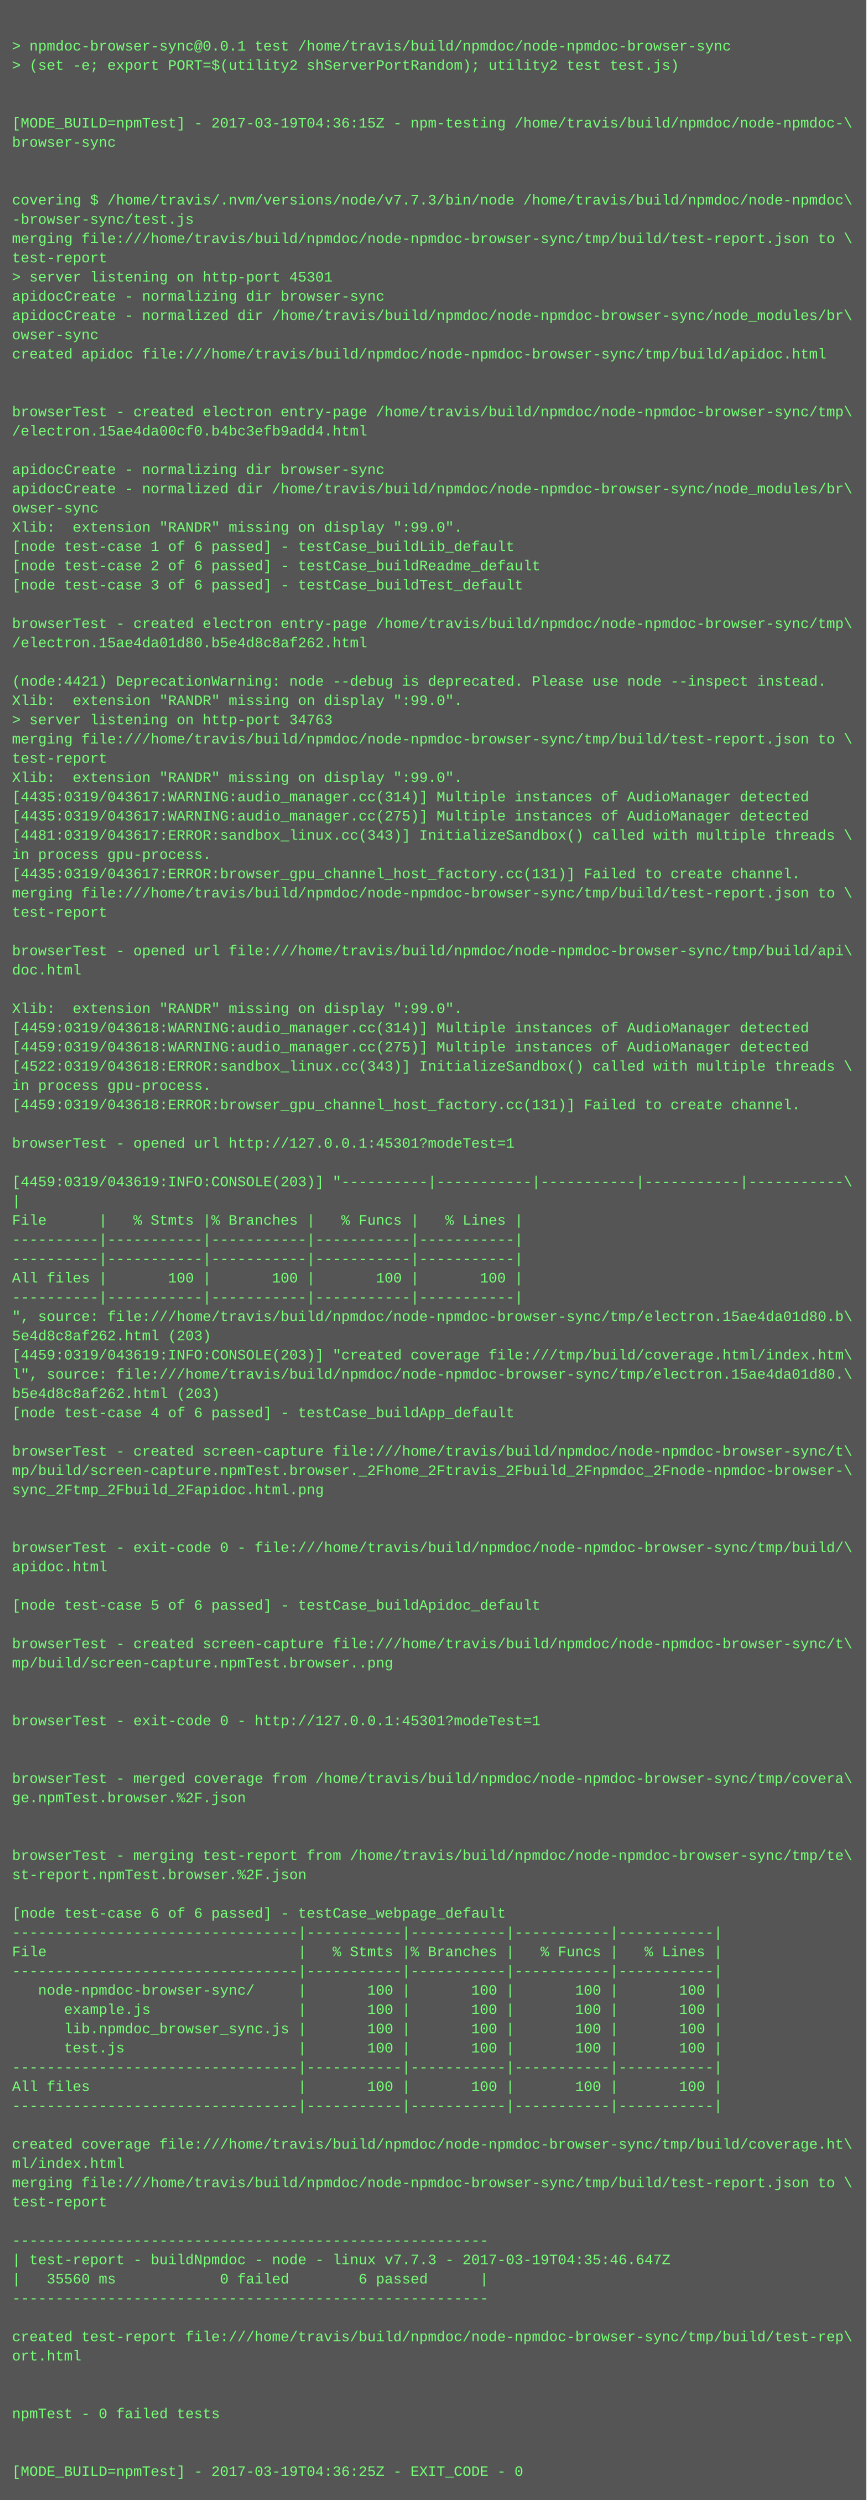
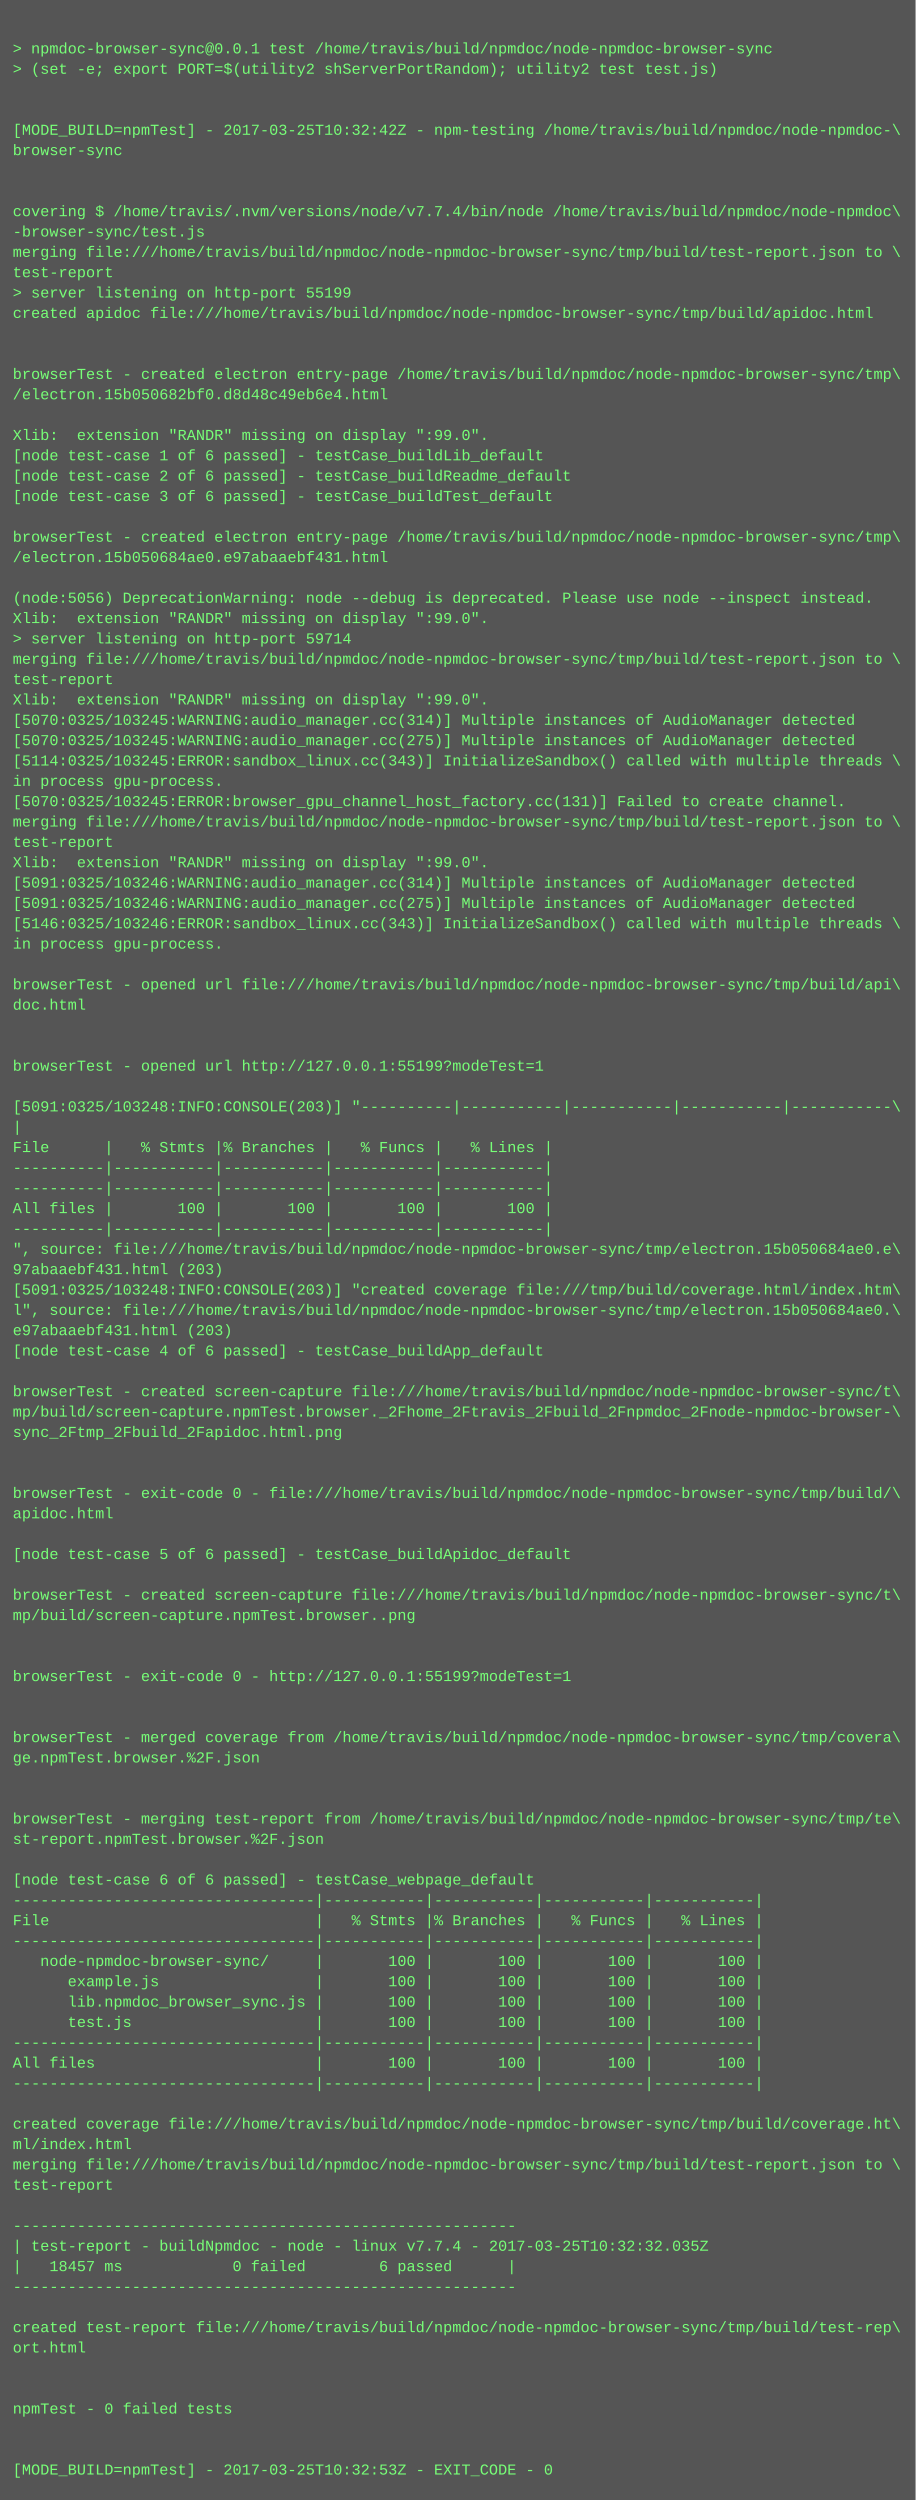
- <svg xmlns="http://www.w3.org/2000/svg" height="2078" width="720">
-   <rect height="2078" fill="#555" width="720" />
+ <svg xmlns="http://www.w3.org/2000/svg" height="1966" width="720">
+   <rect height="1966" fill="#555" width="720" />
  <text fill="#7f7" font-family="Courier New" font-size="12" xml:space="preserve">
    <tspan x="10" y="26" />
    <tspan x="10" y="42">&gt; npmdoc-browser-sync@0.0.1 test /home/travis/build/npmdoc/node-npmdoc-browser-sync</tspan>
    <tspan x="10" y="58">&gt; (set -e; export PORT=$(utility2 shServerPortRandom); utility2 test test.js)</tspan>
    <tspan x="10" y="74" />
    <tspan x="10" y="90" />
-     <tspan x="10" y="106">[MODE_BUILD=npmTest] - 2017-03-19T04:36:15Z - npm-testing /home/travis/build/npmdoc/node-npmdoc-\</tspan>
+     <tspan x="10" y="106">[MODE_BUILD=npmTest] - 2017-03-25T10:32:42Z - npm-testing /home/travis/build/npmdoc/node-npmdoc-\</tspan>
    <tspan x="10" y="122">browser-sync</tspan>
    <tspan x="10" y="138" />
    <tspan x="10" y="154" />
-     <tspan x="10" y="170">covering $ /home/travis/.nvm/versions/node/v7.7.3/bin/node /home/travis/build/npmdoc/node-npmdoc\</tspan>
+     <tspan x="10" y="170">covering $ /home/travis/.nvm/versions/node/v7.7.4/bin/node /home/travis/build/npmdoc/node-npmdoc\</tspan>
    <tspan x="10" y="186">-browser-sync/test.js</tspan>
    <tspan x="10" y="202">merging file:///home/travis/build/npmdoc/node-npmdoc-browser-sync/tmp/build/test-report.json to \</tspan>
    <tspan x="10" y="218">test-report</tspan>
-     <tspan x="10" y="234">&gt; server listening on http-port 45301</tspan>
-     <tspan x="10" y="250">apidocCreate - normalizing dir browser-sync</tspan>
-     <tspan x="10" y="266">apidocCreate - normalized dir /home/travis/build/npmdoc/node-npmdoc-browser-sync/node_modules/br\</tspan>
-     <tspan x="10" y="282">owser-sync</tspan>
-     <tspan x="10" y="298">created apidoc file:///home/travis/build/npmdoc/node-npmdoc-browser-sync/tmp/build/apidoc.html</tspan>
-     <tspan x="10" y="314" />
+     <tspan x="10" y="234">&gt; server listening on http-port 55199</tspan>
+     <tspan x="10" y="250">created apidoc file:///home/travis/build/npmdoc/node-npmdoc-browser-sync/tmp/build/apidoc.html</tspan>
+     <tspan x="10" y="266" />
+     <tspan x="10" y="282" />
+     <tspan x="10" y="298">browserTest - created electron entry-page /home/travis/build/npmdoc/node-npmdoc-browser-sync/tmp\</tspan>
+     <tspan x="10" y="314">/electron.15b050682bf0.d8d48c49eb6e4.html</tspan>
    <tspan x="10" y="330" />
-     <tspan x="10" y="346">browserTest - created electron entry-page /home/travis/build/npmdoc/node-npmdoc-browser-sync/tmp\</tspan>
-     <tspan x="10" y="362">/electron.15ae4da00cf0.b4bc3efb9add4.html</tspan>
-     <tspan x="10" y="378" />
-     <tspan x="10" y="394">apidocCreate - normalizing dir browser-sync</tspan>
-     <tspan x="10" y="410">apidocCreate - normalized dir /home/travis/build/npmdoc/node-npmdoc-browser-sync/node_modules/br\</tspan>
-     <tspan x="10" y="426">owser-sync</tspan>
-     <tspan x="10" y="442">Xlib:  extension "RANDR" missing on display ":99.0".</tspan>
-     <tspan x="10" y="458">[node test-case 1 of 6 passed] - testCase_buildLib_default</tspan>
-     <tspan x="10" y="474">[node test-case 2 of 6 passed] - testCase_buildReadme_default</tspan>
-     <tspan x="10" y="490">[node test-case 3 of 6 passed] - testCase_buildTest_default</tspan>
-     <tspan x="10" y="506" />
-     <tspan x="10" y="522">browserTest - created electron entry-page /home/travis/build/npmdoc/node-npmdoc-browser-sync/tmp\</tspan>
-     <tspan x="10" y="538">/electron.15ae4da01d80.b5e4d8c8af262.html</tspan>
-     <tspan x="10" y="554" />
-     <tspan x="10" y="570">(node:4421) DeprecationWarning: node --debug is deprecated. Please use node --inspect instead.</tspan>
-     <tspan x="10" y="586">Xlib:  extension "RANDR" missing on display ":99.0".</tspan>
-     <tspan x="10" y="602">&gt; server listening on http-port 34763</tspan>
-     <tspan x="10" y="618">merging file:///home/travis/build/npmdoc/node-npmdoc-browser-sync/tmp/build/test-report.json to \</tspan>
-     <tspan x="10" y="634">test-report</tspan>
-     <tspan x="10" y="650">Xlib:  extension "RANDR" missing on display ":99.0".</tspan>
-     <tspan x="10" y="666">[4435:0319/043617:WARNING:audio_manager.cc(314)] Multiple instances of AudioManager detected</tspan>
-     <tspan x="10" y="682">[4435:0319/043617:WARNING:audio_manager.cc(275)] Multiple instances of AudioManager detected</tspan>
-     <tspan x="10" y="698">[4481:0319/043617:ERROR:sandbox_linux.cc(343)] InitializeSandbox() called with multiple threads \</tspan>
-     <tspan x="10" y="714">in process gpu-process. </tspan>
-     <tspan x="10" y="730">[4435:0319/043617:ERROR:browser_gpu_channel_host_factory.cc(131)] Failed to create channel.</tspan>
-     <tspan x="10" y="746">merging file:///home/travis/build/npmdoc/node-npmdoc-browser-sync/tmp/build/test-report.json to \</tspan>
-     <tspan x="10" y="762">test-report</tspan>
-     <tspan x="10" y="778" />
-     <tspan x="10" y="794">browserTest - opened url file:///home/travis/build/npmdoc/node-npmdoc-browser-sync/tmp/build/api\</tspan>
-     <tspan x="10" y="810">doc.html</tspan>
+     <tspan x="10" y="346">Xlib:  extension "RANDR" missing on display ":99.0".</tspan>
+     <tspan x="10" y="362">[node test-case 1 of 6 passed] - testCase_buildLib_default</tspan>
+     <tspan x="10" y="378">[node test-case 2 of 6 passed] - testCase_buildReadme_default</tspan>
+     <tspan x="10" y="394">[node test-case 3 of 6 passed] - testCase_buildTest_default</tspan>
+     <tspan x="10" y="410" />
+     <tspan x="10" y="426">browserTest - created electron entry-page /home/travis/build/npmdoc/node-npmdoc-browser-sync/tmp\</tspan>
+     <tspan x="10" y="442">/electron.15b050684ae0.e97abaaebf431.html</tspan>
+     <tspan x="10" y="458" />
+     <tspan x="10" y="474">(node:5056) DeprecationWarning: node --debug is deprecated. Please use node --inspect instead.</tspan>
+     <tspan x="10" y="490">Xlib:  extension "RANDR" missing on display ":99.0".</tspan>
+     <tspan x="10" y="506">&gt; server listening on http-port 59714</tspan>
+     <tspan x="10" y="522">merging file:///home/travis/build/npmdoc/node-npmdoc-browser-sync/tmp/build/test-report.json to \</tspan>
+     <tspan x="10" y="538">test-report</tspan>
+     <tspan x="10" y="554">Xlib:  extension "RANDR" missing on display ":99.0".</tspan>
+     <tspan x="10" y="570">[5070:0325/103245:WARNING:audio_manager.cc(314)] Multiple instances of AudioManager detected</tspan>
+     <tspan x="10" y="586">[5070:0325/103245:WARNING:audio_manager.cc(275)] Multiple instances of AudioManager detected</tspan>
+     <tspan x="10" y="602">[5114:0325/103245:ERROR:sandbox_linux.cc(343)] InitializeSandbox() called with multiple threads \</tspan>
+     <tspan x="10" y="618">in process gpu-process. </tspan>
+     <tspan x="10" y="634">[5070:0325/103245:ERROR:browser_gpu_channel_host_factory.cc(131)] Failed to create channel.</tspan>
+     <tspan x="10" y="650">merging file:///home/travis/build/npmdoc/node-npmdoc-browser-sync/tmp/build/test-report.json to \</tspan>
+     <tspan x="10" y="666">test-report</tspan>
+     <tspan x="10" y="682">Xlib:  extension "RANDR" missing on display ":99.0".</tspan>
+     <tspan x="10" y="698">[5091:0325/103246:WARNING:audio_manager.cc(314)] Multiple instances of AudioManager detected</tspan>
+     <tspan x="10" y="714">[5091:0325/103246:WARNING:audio_manager.cc(275)] Multiple instances of AudioManager detected</tspan>
+     <tspan x="10" y="730">[5146:0325/103246:ERROR:sandbox_linux.cc(343)] InitializeSandbox() called with multiple threads \</tspan>
+     <tspan x="10" y="746">in process gpu-process. </tspan>
+     <tspan x="10" y="762" />
+     <tspan x="10" y="778">browserTest - opened url file:///home/travis/build/npmdoc/node-npmdoc-browser-sync/tmp/build/api\</tspan>
+     <tspan x="10" y="794">doc.html</tspan>
+     <tspan x="10" y="810" />
    <tspan x="10" y="826" />
-     <tspan x="10" y="842">Xlib:  extension "RANDR" missing on display ":99.0".</tspan>
-     <tspan x="10" y="858">[4459:0319/043618:WARNING:audio_manager.cc(314)] Multiple instances of AudioManager detected</tspan>
-     <tspan x="10" y="874">[4459:0319/043618:WARNING:audio_manager.cc(275)] Multiple instances of AudioManager detected</tspan>
-     <tspan x="10" y="890">[4522:0319/043618:ERROR:sandbox_linux.cc(343)] InitializeSandbox() called with multiple threads \</tspan>
-     <tspan x="10" y="906">in process gpu-process. </tspan>
-     <tspan x="10" y="922">[4459:0319/043618:ERROR:browser_gpu_channel_host_factory.cc(131)] Failed to create channel.</tspan>
-     <tspan x="10" y="938" />
-     <tspan x="10" y="954">browserTest - opened url http://127.0.0.1:45301?modeTest=1</tspan>
-     <tspan x="10" y="970" />
-     <tspan x="10" y="986">[4459:0319/043619:INFO:CONSOLE(203)] "----------|-----------|-----------|-----------|-----------\</tspan>
-     <tspan x="10" y="1002">|</tspan>
-     <tspan x="10" y="1018">File      |   % Stmts |% Branches |   % Funcs |   % Lines |</tspan>
-     <tspan x="10" y="1034">----------|-----------|-----------|-----------|-----------|</tspan>
-     <tspan x="10" y="1050">----------|-----------|-----------|-----------|-----------|</tspan>
-     <tspan x="10" y="1066">All files |       100 |       100 |       100 |       100 |</tspan>
-     <tspan x="10" y="1082">----------|-----------|-----------|-----------|-----------|</tspan>
-     <tspan x="10" y="1098">", source: file:///home/travis/build/npmdoc/node-npmdoc-browser-sync/tmp/electron.15ae4da01d80.b\</tspan>
-     <tspan x="10" y="1114">5e4d8c8af262.html (203)</tspan>
-     <tspan x="10" y="1130">[4459:0319/043619:INFO:CONSOLE(203)] "created coverage file:///tmp/build/coverage.html/index.htm\</tspan>
-     <tspan x="10" y="1146">l", source: file:///home/travis/build/npmdoc/node-npmdoc-browser-sync/tmp/electron.15ae4da01d80.\</tspan>
-     <tspan x="10" y="1162">b5e4d8c8af262.html (203)</tspan>
-     <tspan x="10" y="1178">[node test-case 4 of 6 passed] - testCase_buildApp_default</tspan>
-     <tspan x="10" y="1194" />
-     <tspan x="10" y="1210">browserTest - created screen-capture file:///home/travis/build/npmdoc/node-npmdoc-browser-sync/t\</tspan>
-     <tspan x="10" y="1226">mp/build/screen-capture.npmTest.browser._2Fhome_2Ftravis_2Fbuild_2Fnpmdoc_2Fnode-npmdoc-browser-\</tspan>
-     <tspan x="10" y="1242">sync_2Ftmp_2Fbuild_2Fapidoc.html.png</tspan>
-     <tspan x="10" y="1258" />
-     <tspan x="10" y="1274" />
-     <tspan x="10" y="1290">browserTest - exit-code 0 - file:///home/travis/build/npmdoc/node-npmdoc-browser-sync/tmp/build/\</tspan>
-     <tspan x="10" y="1306">apidoc.html</tspan>
-     <tspan x="10" y="1322" />
-     <tspan x="10" y="1338">[node test-case 5 of 6 passed] - testCase_buildApidoc_default</tspan>
+     <tspan x="10" y="842">browserTest - opened url http://127.0.0.1:55199?modeTest=1</tspan>
+     <tspan x="10" y="858" />
+     <tspan x="10" y="874">[5091:0325/103248:INFO:CONSOLE(203)] "----------|-----------|-----------|-----------|-----------\</tspan>
+     <tspan x="10" y="890">|</tspan>
+     <tspan x="10" y="906">File      |   % Stmts |% Branches |   % Funcs |   % Lines |</tspan>
+     <tspan x="10" y="922">----------|-----------|-----------|-----------|-----------|</tspan>
+     <tspan x="10" y="938">----------|-----------|-----------|-----------|-----------|</tspan>
+     <tspan x="10" y="954">All files |       100 |       100 |       100 |       100 |</tspan>
+     <tspan x="10" y="970">----------|-----------|-----------|-----------|-----------|</tspan>
+     <tspan x="10" y="986">", source: file:///home/travis/build/npmdoc/node-npmdoc-browser-sync/tmp/electron.15b050684ae0.e\</tspan>
+     <tspan x="10" y="1002">97abaaebf431.html (203)</tspan>
+     <tspan x="10" y="1018">[5091:0325/103248:INFO:CONSOLE(203)] "created coverage file:///tmp/build/coverage.html/index.htm\</tspan>
+     <tspan x="10" y="1034">l", source: file:///home/travis/build/npmdoc/node-npmdoc-browser-sync/tmp/electron.15b050684ae0.\</tspan>
+     <tspan x="10" y="1050">e97abaaebf431.html (203)</tspan>
+     <tspan x="10" y="1066">[node test-case 4 of 6 passed] - testCase_buildApp_default</tspan>
+     <tspan x="10" y="1082" />
+     <tspan x="10" y="1098">browserTest - created screen-capture file:///home/travis/build/npmdoc/node-npmdoc-browser-sync/t\</tspan>
+     <tspan x="10" y="1114">mp/build/screen-capture.npmTest.browser._2Fhome_2Ftravis_2Fbuild_2Fnpmdoc_2Fnode-npmdoc-browser-\</tspan>
+     <tspan x="10" y="1130">sync_2Ftmp_2Fbuild_2Fapidoc.html.png</tspan>
+     <tspan x="10" y="1146" />
+     <tspan x="10" y="1162" />
+     <tspan x="10" y="1178">browserTest - exit-code 0 - file:///home/travis/build/npmdoc/node-npmdoc-browser-sync/tmp/build/\</tspan>
+     <tspan x="10" y="1194">apidoc.html</tspan>
+     <tspan x="10" y="1210" />
+     <tspan x="10" y="1226">[node test-case 5 of 6 passed] - testCase_buildApidoc_default</tspan>
+     <tspan x="10" y="1242" />
+     <tspan x="10" y="1258">browserTest - created screen-capture file:///home/travis/build/npmdoc/node-npmdoc-browser-sync/t\</tspan>
+     <tspan x="10" y="1274">mp/build/screen-capture.npmTest.browser..png</tspan>
+     <tspan x="10" y="1290" />
+     <tspan x="10" y="1306" />
+     <tspan x="10" y="1322">browserTest - exit-code 0 - http://127.0.0.1:55199?modeTest=1</tspan>
+     <tspan x="10" y="1338" />
    <tspan x="10" y="1354" />
-     <tspan x="10" y="1370">browserTest - created screen-capture file:///home/travis/build/npmdoc/node-npmdoc-browser-sync/t\</tspan>
-     <tspan x="10" y="1386">mp/build/screen-capture.npmTest.browser..png</tspan>
+     <tspan x="10" y="1370">browserTest - merged coverage from /home/travis/build/npmdoc/node-npmdoc-browser-sync/tmp/covera\</tspan>
+     <tspan x="10" y="1386">ge.npmTest.browser.%2F.json</tspan>
    <tspan x="10" y="1402" />
    <tspan x="10" y="1418" />
-     <tspan x="10" y="1434">browserTest - exit-code 0 - http://127.0.0.1:45301?modeTest=1</tspan>
-     <tspan x="10" y="1450" />
+     <tspan x="10" y="1434">browserTest - merging test-report from /home/travis/build/npmdoc/node-npmdoc-browser-sync/tmp/te\</tspan>
+     <tspan x="10" y="1450">st-report.npmTest.browser.%2F.json</tspan>
    <tspan x="10" y="1466" />
-     <tspan x="10" y="1482">browserTest - merged coverage from /home/travis/build/npmdoc/node-npmdoc-browser-sync/tmp/covera\</tspan>
-     <tspan x="10" y="1498">ge.npmTest.browser.%2F.json</tspan>
-     <tspan x="10" y="1514" />
-     <tspan x="10" y="1530" />
-     <tspan x="10" y="1546">browserTest - merging test-report from /home/travis/build/npmdoc/node-npmdoc-browser-sync/tmp/te\</tspan>
-     <tspan x="10" y="1562">st-report.npmTest.browser.%2F.json</tspan>
-     <tspan x="10" y="1578" />
-     <tspan x="10" y="1594">[node test-case 6 of 6 passed] - testCase_webpage_default</tspan>
+     <tspan x="10" y="1482">[node test-case 6 of 6 passed] - testCase_webpage_default</tspan>
+     <tspan x="10" y="1498">---------------------------------|-----------|-----------|-----------|-----------|</tspan>
+     <tspan x="10" y="1514">File                             |   % Stmts |% Branches |   % Funcs |   % Lines |</tspan>
+     <tspan x="10" y="1530">---------------------------------|-----------|-----------|-----------|-----------|</tspan>
+     <tspan x="10" y="1546">   node-npmdoc-browser-sync/     |       100 |       100 |       100 |       100 |</tspan>
+     <tspan x="10" y="1562">      example.js                 |       100 |       100 |       100 |       100 |</tspan>
+     <tspan x="10" y="1578">      lib.npmdoc_browser_sync.js |       100 |       100 |       100 |       100 |</tspan>
+     <tspan x="10" y="1594">      test.js                    |       100 |       100 |       100 |       100 |</tspan>
    <tspan x="10" y="1610">---------------------------------|-----------|-----------|-----------|-----------|</tspan>
-     <tspan x="10" y="1626">File                             |   % Stmts |% Branches |   % Funcs |   % Lines |</tspan>
+     <tspan x="10" y="1626">All files                        |       100 |       100 |       100 |       100 |</tspan>
    <tspan x="10" y="1642">---------------------------------|-----------|-----------|-----------|-----------|</tspan>
-     <tspan x="10" y="1658">   node-npmdoc-browser-sync/     |       100 |       100 |       100 |       100 |</tspan>
-     <tspan x="10" y="1674">      example.js                 |       100 |       100 |       100 |       100 |</tspan>
-     <tspan x="10" y="1690">      lib.npmdoc_browser_sync.js |       100 |       100 |       100 |       100 |</tspan>
-     <tspan x="10" y="1706">      test.js                    |       100 |       100 |       100 |       100 |</tspan>
-     <tspan x="10" y="1722">---------------------------------|-----------|-----------|-----------|-----------|</tspan>
-     <tspan x="10" y="1738">All files                        |       100 |       100 |       100 |       100 |</tspan>
-     <tspan x="10" y="1754">---------------------------------|-----------|-----------|-----------|-----------|</tspan>
-     <tspan x="10" y="1770" />
-     <tspan x="10" y="1786">created coverage file:///home/travis/build/npmdoc/node-npmdoc-browser-sync/tmp/build/coverage.ht\</tspan>
-     <tspan x="10" y="1802">ml/index.html</tspan>
-     <tspan x="10" y="1818">merging file:///home/travis/build/npmdoc/node-npmdoc-browser-sync/tmp/build/test-report.json to \</tspan>
-     <tspan x="10" y="1834">test-report</tspan>
-     <tspan x="10" y="1850" />
-     <tspan x="10" y="1866">-------------------------------------------------------</tspan>
-     <tspan x="10" y="1882">| test-report - buildNpmdoc - node - linux v7.7.3 - 2017-03-19T04:35:46.647Z</tspan>
-     <tspan x="10" y="1898">|   35560 ms            0 failed        6 passed      |</tspan>
-     <tspan x="10" y="1914">-------------------------------------------------------</tspan>
+     <tspan x="10" y="1658" />
+     <tspan x="10" y="1674">created coverage file:///home/travis/build/npmdoc/node-npmdoc-browser-sync/tmp/build/coverage.ht\</tspan>
+     <tspan x="10" y="1690">ml/index.html</tspan>
+     <tspan x="10" y="1706">merging file:///home/travis/build/npmdoc/node-npmdoc-browser-sync/tmp/build/test-report.json to \</tspan>
+     <tspan x="10" y="1722">test-report</tspan>
+     <tspan x="10" y="1738" />
+     <tspan x="10" y="1754">-------------------------------------------------------</tspan>
+     <tspan x="10" y="1770">| test-report - buildNpmdoc - node - linux v7.7.4 - 2017-03-25T10:32:32.035Z</tspan>
+     <tspan x="10" y="1786">|   18457 ms            0 failed        6 passed      |</tspan>
+     <tspan x="10" y="1802">-------------------------------------------------------</tspan>
+     <tspan x="10" y="1818" />
+     <tspan x="10" y="1834">created test-report file:///home/travis/build/npmdoc/node-npmdoc-browser-sync/tmp/build/test-rep\</tspan>
+     <tspan x="10" y="1850">ort.html</tspan>
+     <tspan x="10" y="1866" />
+     <tspan x="10" y="1882" />
+     <tspan x="10" y="1898">npmTest - 0 failed tests</tspan>
+     <tspan x="10" y="1914" />
    <tspan x="10" y="1930" />
-     <tspan x="10" y="1946">created test-report file:///home/travis/build/npmdoc/node-npmdoc-browser-sync/tmp/build/test-rep\</tspan>
-     <tspan x="10" y="1962">ort.html</tspan>
-     <tspan x="10" y="1978" />
-     <tspan x="10" y="1994" />
-     <tspan x="10" y="2010">npmTest - 0 failed tests</tspan>
-     <tspan x="10" y="2026" />
-     <tspan x="10" y="2042" />
-     <tspan x="10" y="2058">[MODE_BUILD=npmTest] - 2017-03-19T04:36:25Z - EXIT_CODE - 0</tspan>
+     <tspan x="10" y="1946">[MODE_BUILD=npmTest] - 2017-03-25T10:32:53Z - EXIT_CODE - 0</tspan>
  </text>
</svg>
